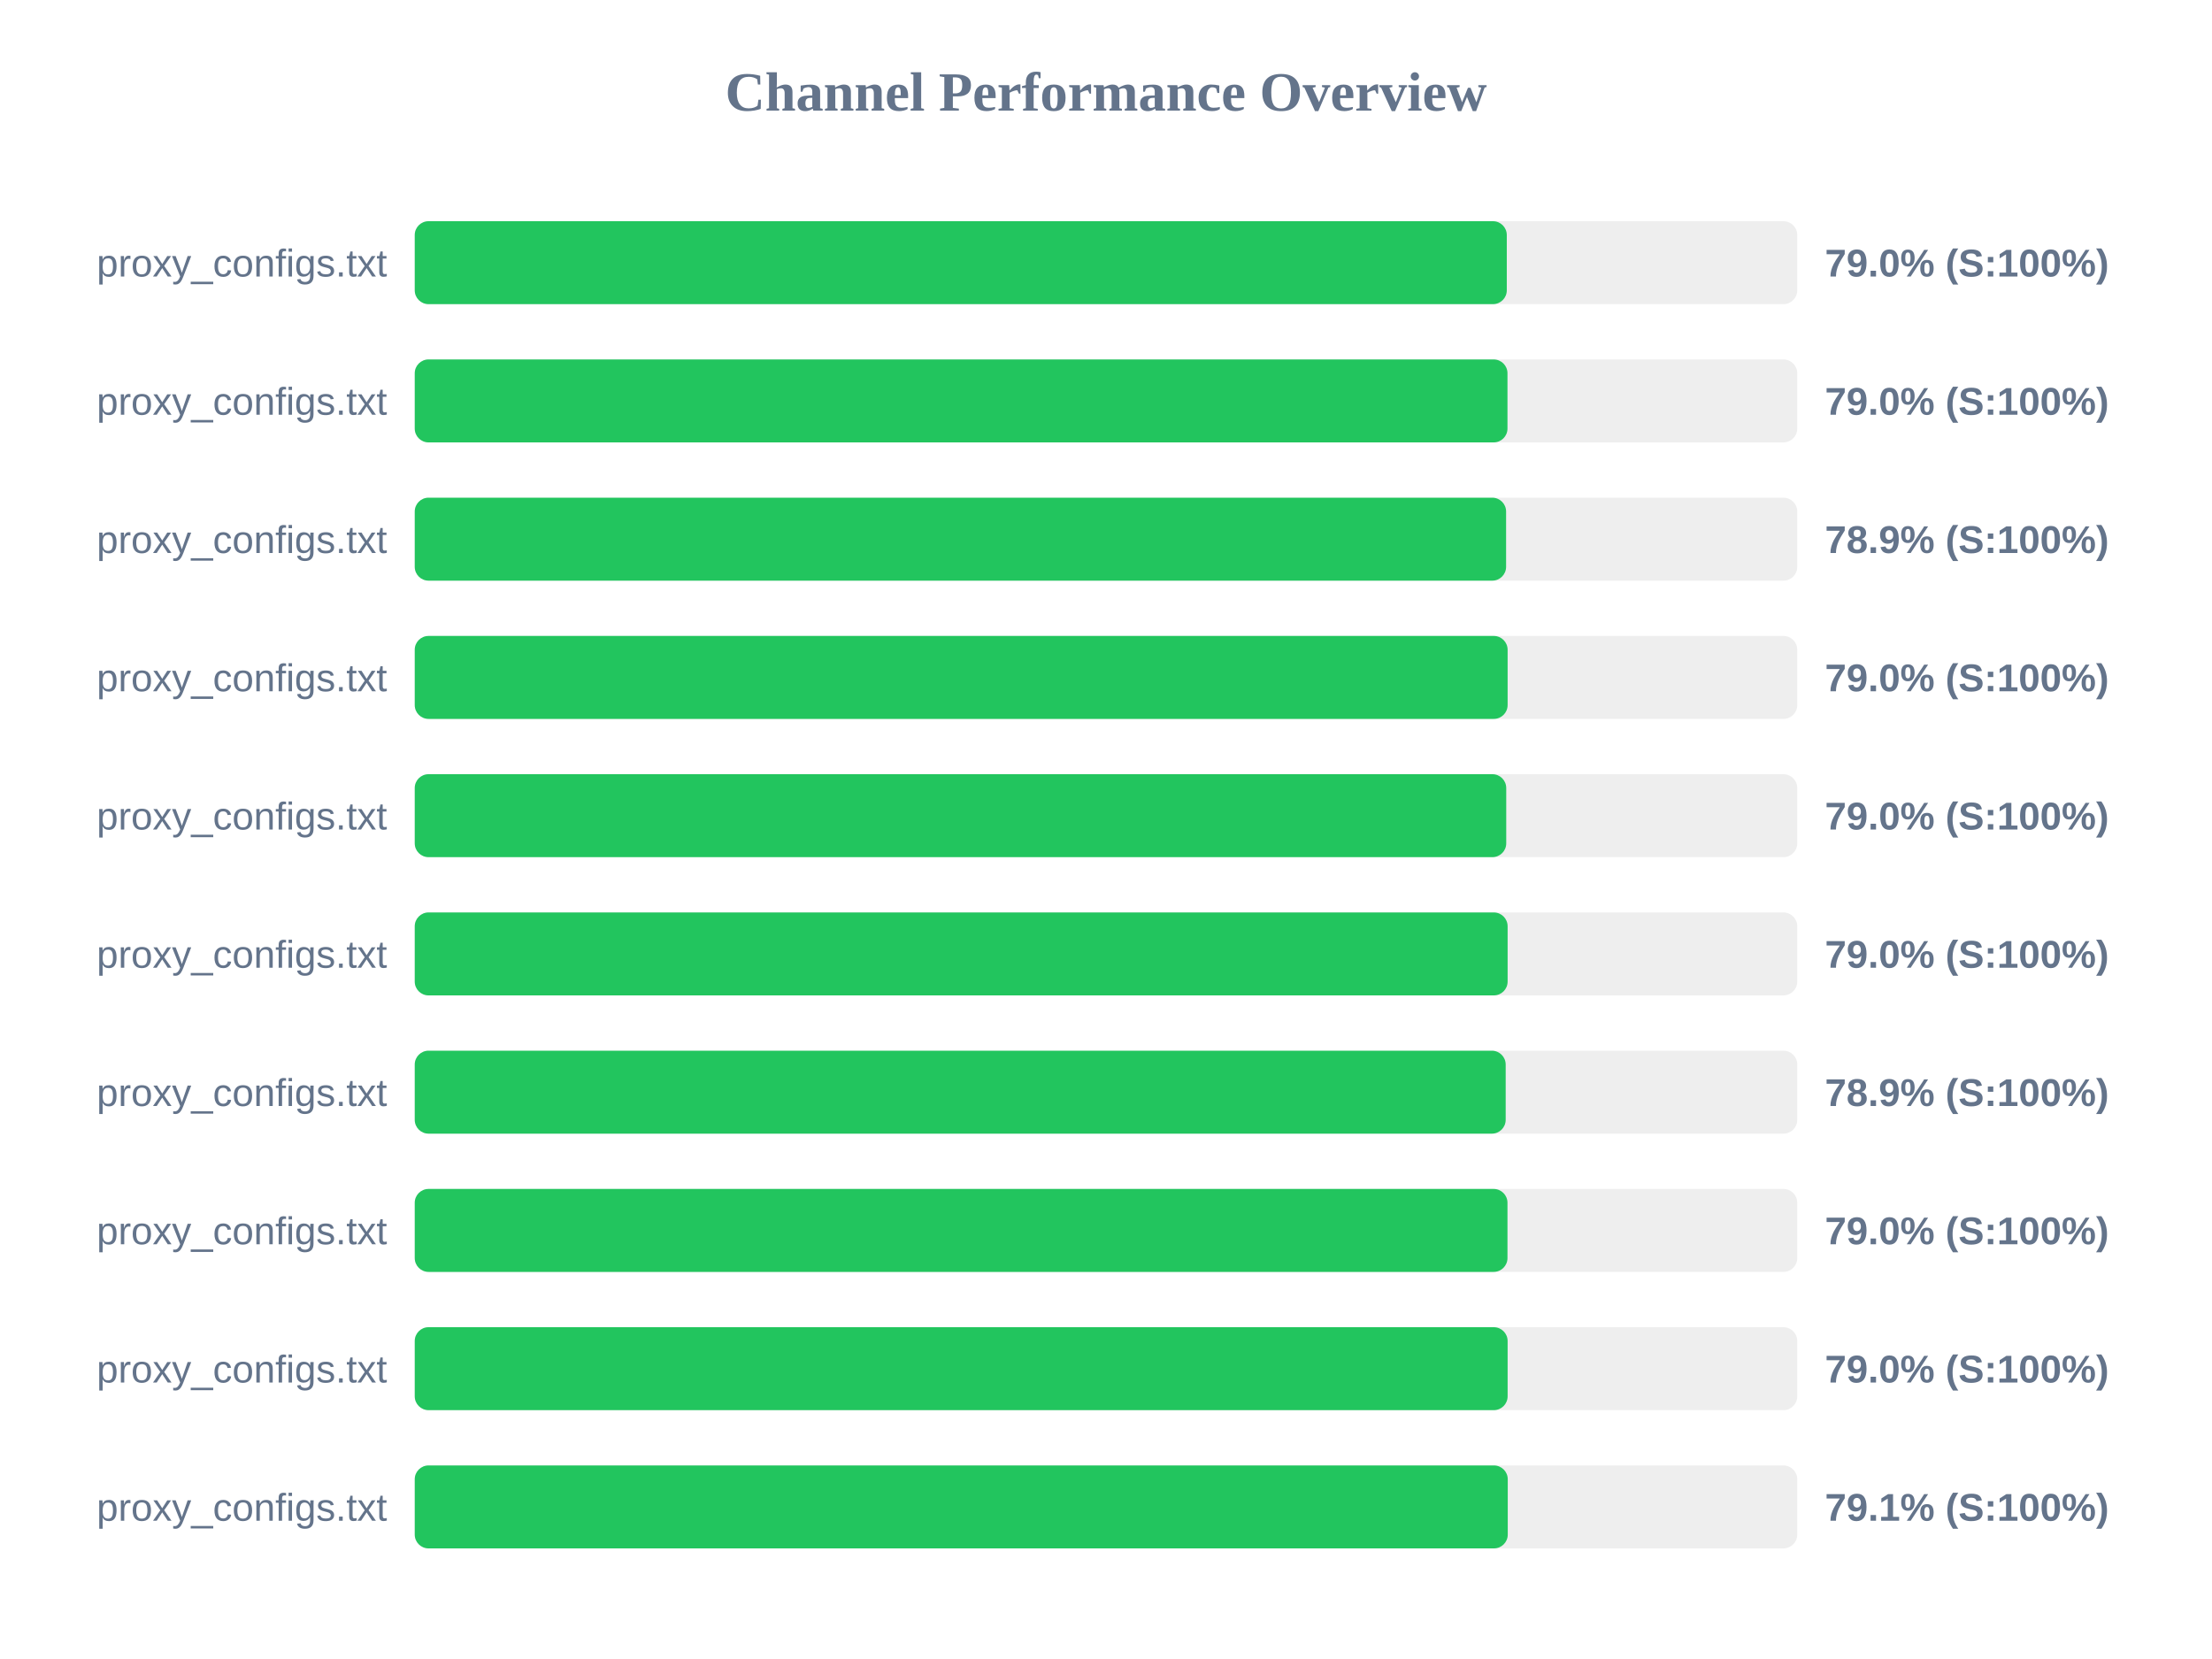
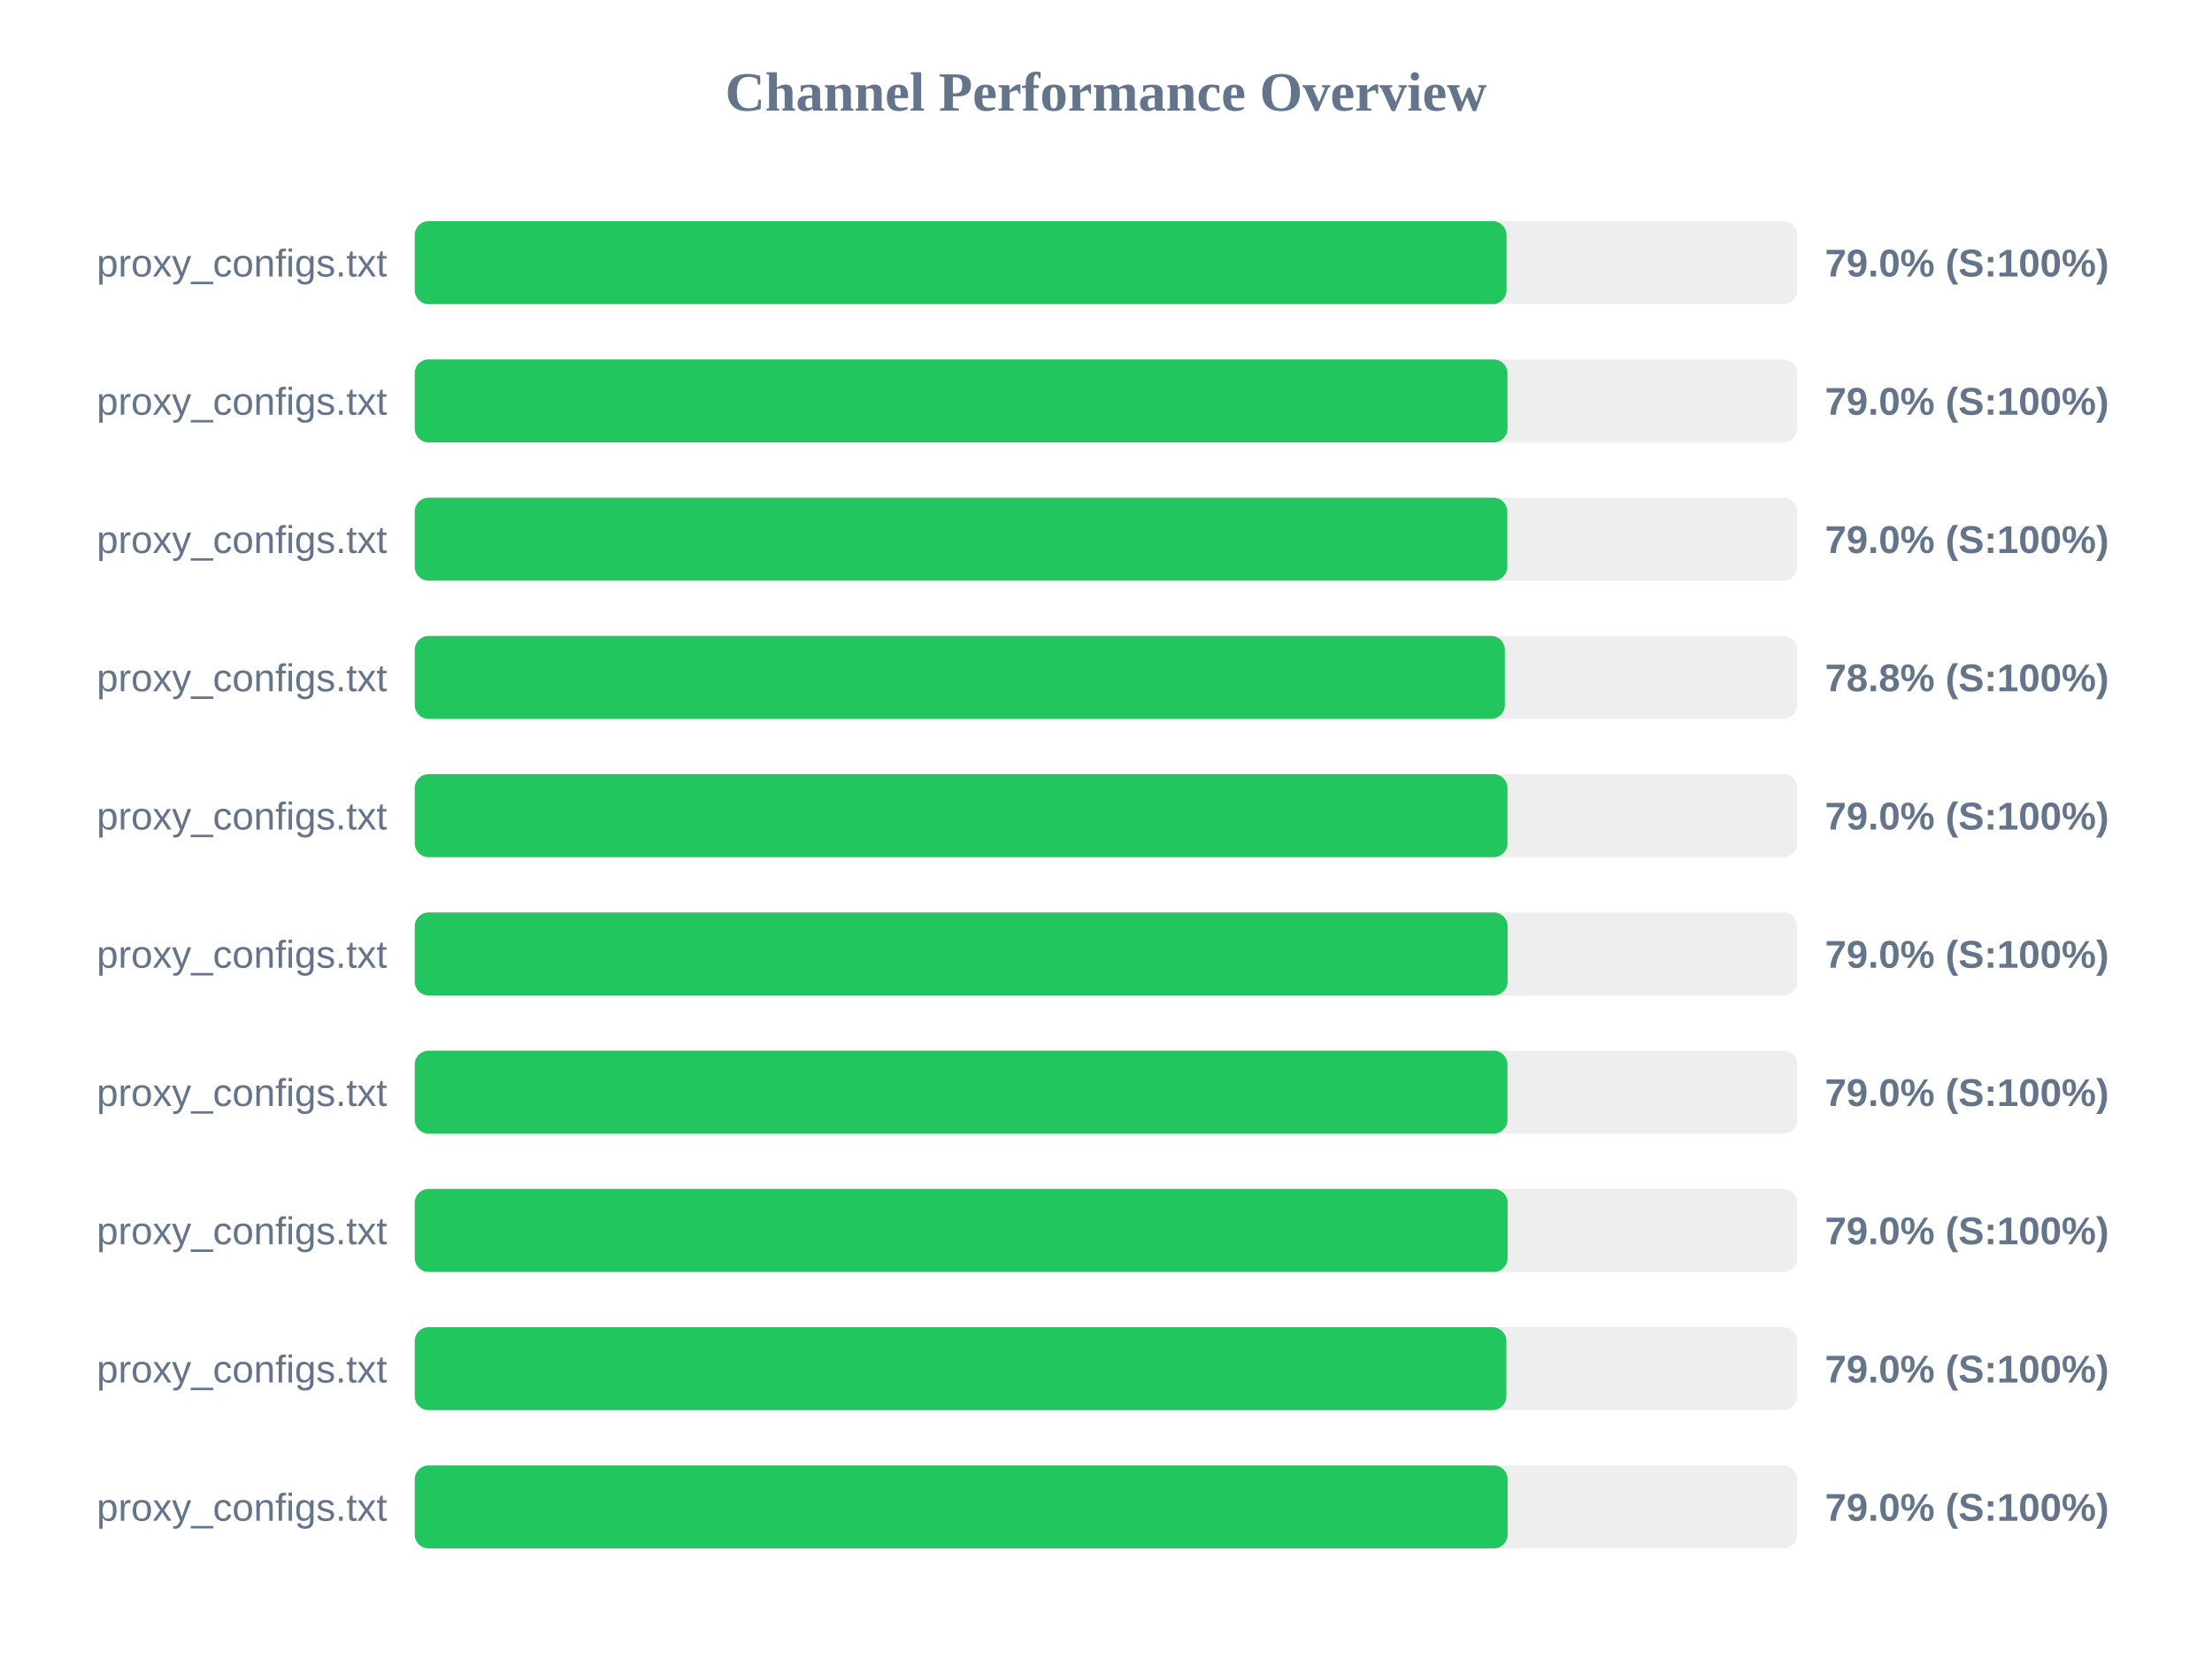
<svg xmlns="http://www.w3.org/2000/svg" width="800" height="600" version="1.1">
  <style>
        .row { font: 14px Arial; fill: #64748b; }
        .score { font: bold 14px Arial; fill: #64748b; }
    </style>
  <text x="400" y="40" text-anchor="middle" font-size="20px" font-weight="bold" fill="#64748b">Channel Performance Overview</text>
  <rect x="150" y="80" width="500" height="30" fill="#eee" rx="5" />
-   <rect x="150" y="80" width="394.95" height="30" fill="#22c55e" rx="5" />
+   <rect x="150" y="80" width="394.85" height="30" fill="#22c55e" rx="5" />
  <text x="140" y="100" text-anchor="end" class="row">proxy_configs.txt</text>
  <text x="660" y="100" text-anchor="start" class="score">79.0% (S:100%)</text>
  <rect x="150" y="130" width="500" height="30" fill="#eee" rx="5" />
  <rect x="150" y="130" width="395.2" height="30" fill="#22c55e" rx="5" />
  <text x="140" y="150" text-anchor="end" class="row">proxy_configs.txt</text>
  <text x="660" y="150" text-anchor="start" class="score">79.0% (S:100%)</text>
  <rect x="150" y="180" width="500" height="30" fill="#eee" rx="5" />
-   <rect x="150" y="180" width="394.7" height="30" fill="#22c55e" rx="5" />
+   <rect x="150" y="180" width="395.15" height="30" fill="#22c55e" rx="5" />
  <text x="140" y="200" text-anchor="end" class="row">proxy_configs.txt</text>
-   <text x="660" y="200" text-anchor="start" class="score">78.9% (S:100%)</text>
+   <text x="660" y="200" text-anchor="start" class="score">79.0% (S:100%)</text>
  <rect x="150" y="230" width="500" height="30" fill="#eee" rx="5" />
-   <rect x="150" y="230" width="395.25" height="30" fill="#22c55e" rx="5" />
+   <rect x="150" y="230" width="394.25" height="30" fill="#22c55e" rx="5" />
  <text x="140" y="250" text-anchor="end" class="row">proxy_configs.txt</text>
-   <text x="660" y="250" text-anchor="start" class="score">79.0% (S:100%)</text>
+   <text x="660" y="250" text-anchor="start" class="score">78.8% (S:100%)</text>
  <rect x="150" y="280" width="500" height="30" fill="#eee" rx="5" />
-   <rect x="150" y="280" width="394.75" height="30" fill="#22c55e" rx="5" />
+   <rect x="150" y="280" width="395.2" height="30" fill="#22c55e" rx="5" />
  <text x="140" y="300" text-anchor="end" class="row">proxy_configs.txt</text>
  <text x="660" y="300" text-anchor="start" class="score">79.0% (S:100%)</text>
  <rect x="150" y="330" width="500" height="30" fill="#eee" rx="5" />
  <rect x="150" y="330" width="395.25" height="30" fill="#22c55e" rx="5" />
  <text x="140" y="350" text-anchor="end" class="row">proxy_configs.txt</text>
  <text x="660" y="350" text-anchor="start" class="score">79.0% (S:100%)</text>
  <rect x="150" y="380" width="500" height="30" fill="#eee" rx="5" />
-   <rect x="150" y="380" width="394.55" height="30" fill="#22c55e" rx="5" />
+   <rect x="150" y="380" width="395.2" height="30" fill="#22c55e" rx="5" />
  <text x="140" y="400" text-anchor="end" class="row">proxy_configs.txt</text>
-   <text x="660" y="400" text-anchor="start" class="score">78.9% (S:100%)</text>
+   <text x="660" y="400" text-anchor="start" class="score">79.0% (S:100%)</text>
  <rect x="150" y="430" width="500" height="30" fill="#eee" rx="5" />
-   <rect x="150" y="430" width="395.2" height="30" fill="#22c55e" rx="5" />
+   <rect x="150" y="430" width="395.25" height="30" fill="#22c55e" rx="5" />
  <text x="140" y="450" text-anchor="end" class="row">proxy_configs.txt</text>
  <text x="660" y="450" text-anchor="start" class="score">79.0% (S:100%)</text>
  <rect x="150" y="480" width="500" height="30" fill="#eee" rx="5" />
-   <rect x="150" y="480" width="395.25" height="30" fill="#22c55e" rx="5" />
+   <rect x="150" y="480" width="394.8" height="30" fill="#22c55e" rx="5" />
  <text x="140" y="500" text-anchor="end" class="row">proxy_configs.txt</text>
  <text x="660" y="500" text-anchor="start" class="score">79.0% (S:100%)</text>
  <rect x="150" y="530" width="500" height="30" fill="#eee" rx="5" />
-   <rect x="150" y="530" width="395.3" height="30" fill="#22c55e" rx="5" />
+   <rect x="150" y="530" width="395.25" height="30" fill="#22c55e" rx="5" />
  <text x="140" y="550" text-anchor="end" class="row">proxy_configs.txt</text>
-   <text x="660" y="550" text-anchor="start" class="score">79.1% (S:100%)</text>
+   <text x="660" y="550" text-anchor="start" class="score">79.0% (S:100%)</text>
</svg>
